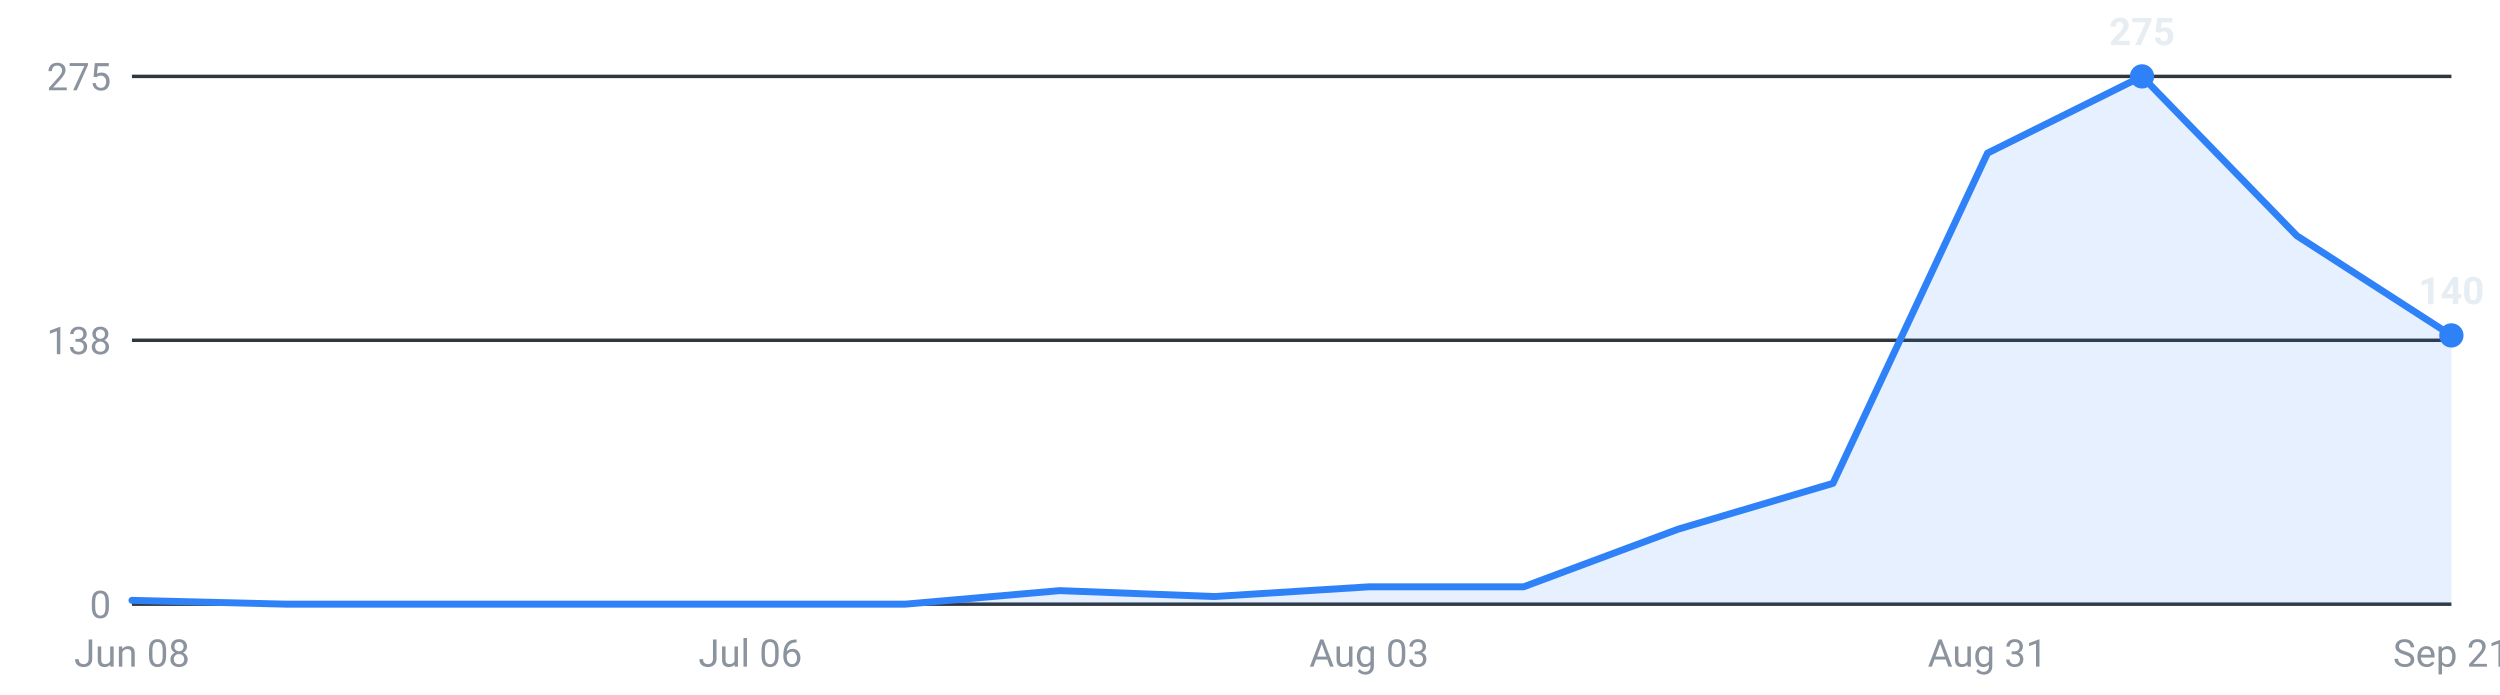
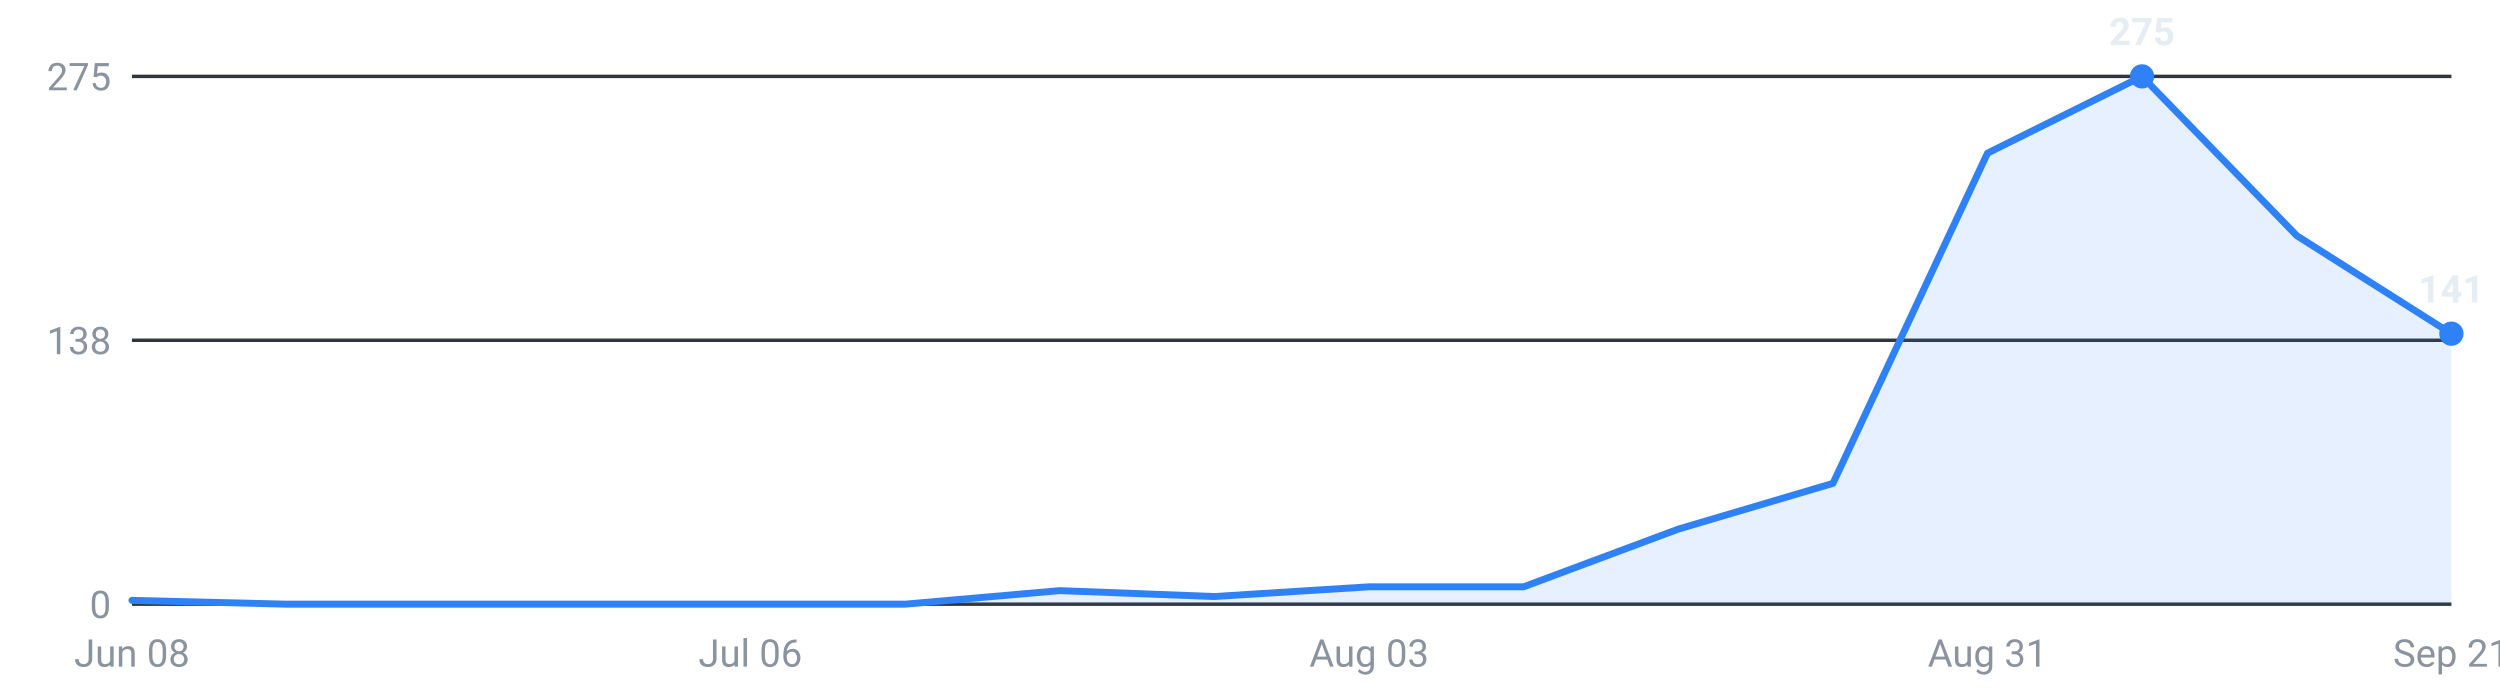
<svg xmlns="http://www.w3.org/2000/svg" viewBox="0 0 720 200" width="720" height="200" role="img" aria-label="Internships posted per week, last 16 weeks">
  <g font-family="-apple-system,Segoe UI,Roboto,sans-serif" font-size="11">
    <line x1="38" y1="174.0" x2="706" y2="174.0" stroke="#30363d" stroke-width="1" />
    <text x="32" y="178.0" text-anchor="end" fill="#8b949e">0</text>
    <line x1="38" y1="98.0" x2="706" y2="98.0" stroke="#30363d" stroke-width="1" />
    <text x="32" y="102.0" text-anchor="end" fill="#8b949e">138</text>
    <line x1="38" y1="22.0" x2="706" y2="22.0" stroke="#30363d" stroke-width="1" />
    <text x="32" y="26.0" text-anchor="end" fill="#8b949e">275</text>
-     <path d="M38.0,174 L38.0,172.9 L82.5,174.0 L127.1,174.0 L171.6,174.0 L216.1,174.0 L260.7,174.0 L305.2,170.1 L349.7,171.8 L394.3,169.0 L438.8,169.0 L483.3,152.4 L527.9,139.2 L572.4,44.1 L616.9,22.0 L661.5,67.9 L706.0,96.6 L706.0,174 Z" fill="#2f81f7" fill-opacity="0.12" />
-     <polyline points="38.0,172.9 82.5,174.0 127.1,174.0 171.6,174.0 216.1,174.0 260.7,174.0 305.2,170.1 349.7,171.8 394.3,169.0 438.8,169.0 483.3,152.4 527.9,139.2 572.4,44.1 616.9,22.0 661.5,67.9 706.0,96.6" fill="none" stroke="#2f81f7" stroke-width="2" stroke-linejoin="round" stroke-linecap="round" />
+     <path d="M38.0,174 L38.0,172.9 L82.5,174.0 L127.1,174.0 L171.6,174.0 L216.1,174.0 L260.7,174.0 L305.2,170.1 L349.7,171.8 L394.3,169.0 L438.8,169.0 L483.3,152.4 L527.9,139.2 L572.4,44.1 L616.9,22.0 L661.5,67.9 L706.0,96.1 L706.0,174 Z" fill="#2f81f7" fill-opacity="0.12" />
+     <polyline points="38.0,172.9 82.5,174.0 127.1,174.0 171.6,174.0 216.1,174.0 260.7,174.0 305.2,170.1 349.7,171.8 394.3,169.0 438.8,169.0 483.3,152.4 527.9,139.2 572.4,44.1 616.9,22.0 661.5,67.9 706.0,96.1" fill="none" stroke="#2f81f7" stroke-width="2" stroke-linejoin="round" stroke-linecap="round" />
    <circle cx="616.9" cy="22.0" r="3.5" fill="#2f81f7" />
    <text x="616.9" y="13.0" text-anchor="middle" fill="#e6edf3" font-weight="600">275</text>
-     <circle cx="706.0" cy="96.6" r="3.5" fill="#2f81f7" />
-     <text x="706.0" y="87.6" text-anchor="middle" fill="#e6edf3" font-weight="600">140</text>
+     <circle cx="706.0" cy="96.1" r="3.5" fill="#2f81f7" />
+     <text x="706.0" y="87.1" text-anchor="middle" fill="#e6edf3" font-weight="600">141</text>
    <text x="38.0" y="192" text-anchor="middle" fill="#8b949e">Jun 08</text>
    <text x="216.1" y="192" text-anchor="middle" fill="#8b949e">Jul 06</text>
    <text x="394.3" y="192" text-anchor="middle" fill="#8b949e">Aug 03</text>
    <text x="572.4" y="192" text-anchor="middle" fill="#8b949e">Aug 31</text>
    <text x="706.0" y="192" text-anchor="middle" fill="#8b949e">Sep 21</text>
  </g>
</svg>
